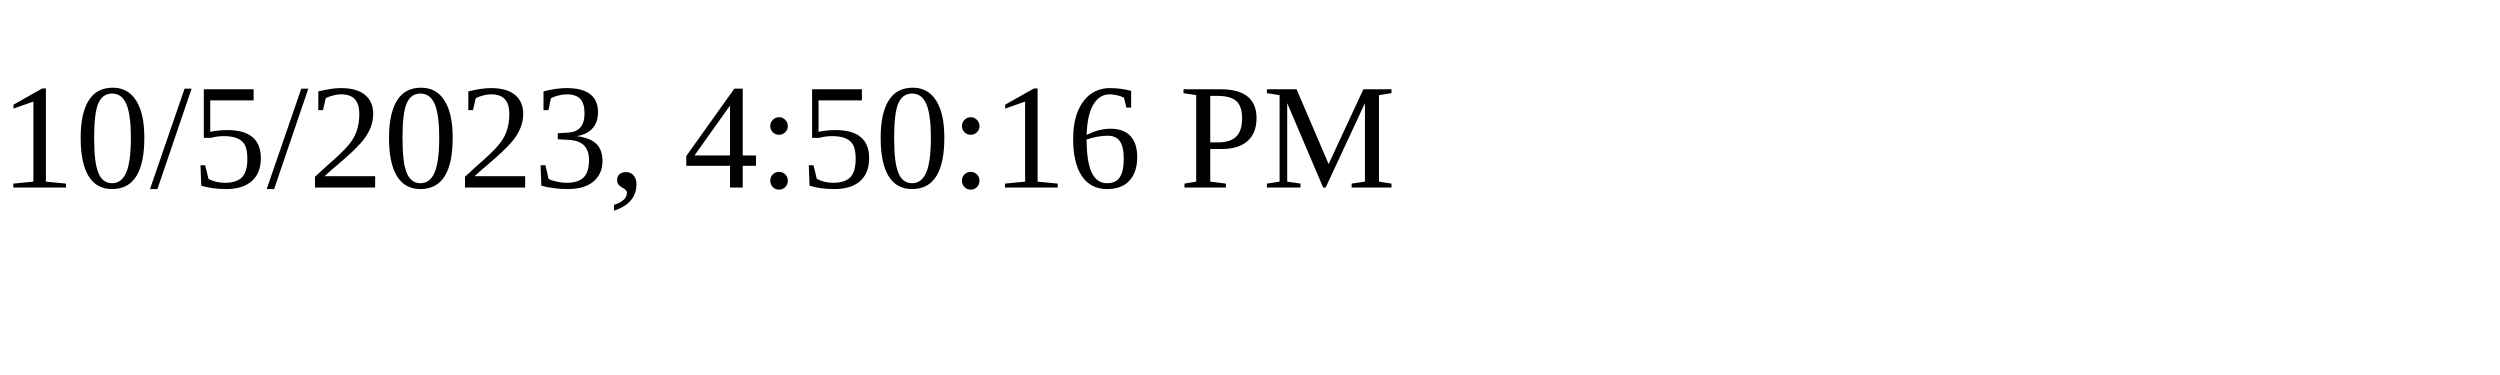
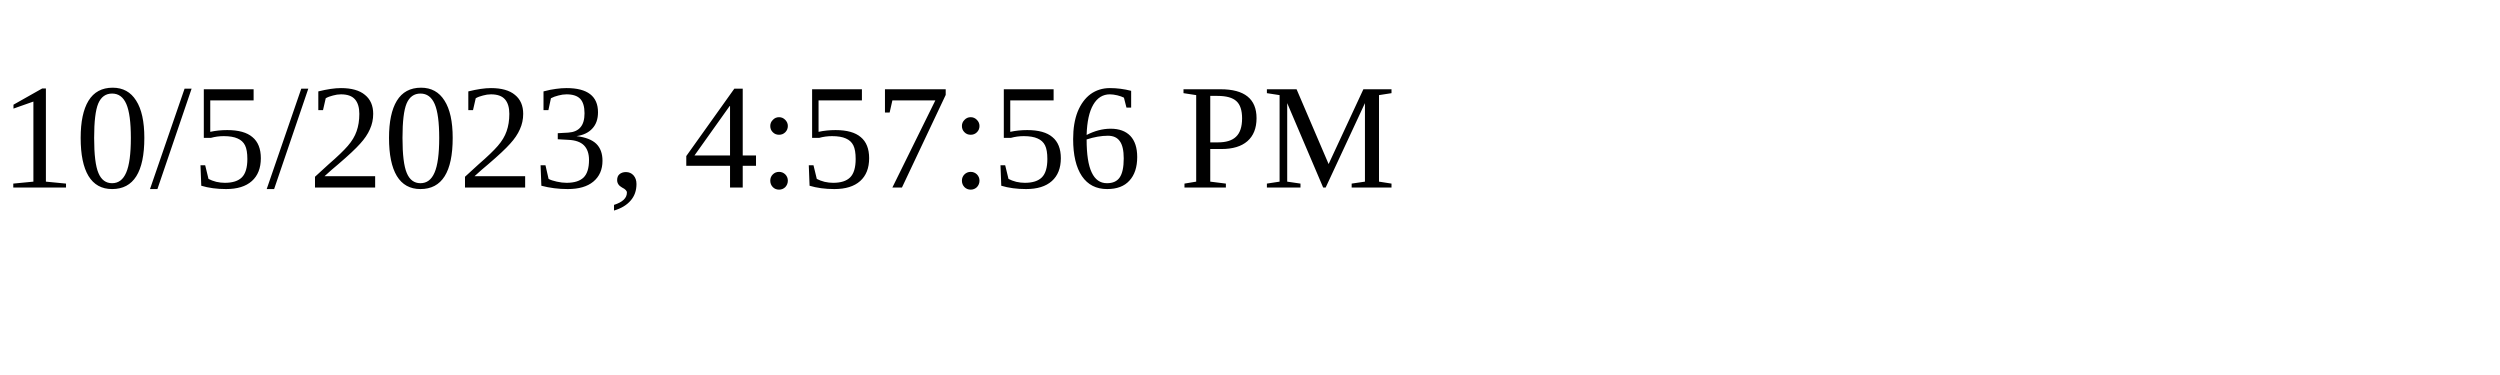
<svg xmlns="http://www.w3.org/2000/svg" height="30" width="200">
-   <text x="0" y="15">10/5/2023, 4:50:16 PM</text>
+   <text x="0" y="15">10/5/2023, 4:57:56 PM</text>
</svg>
